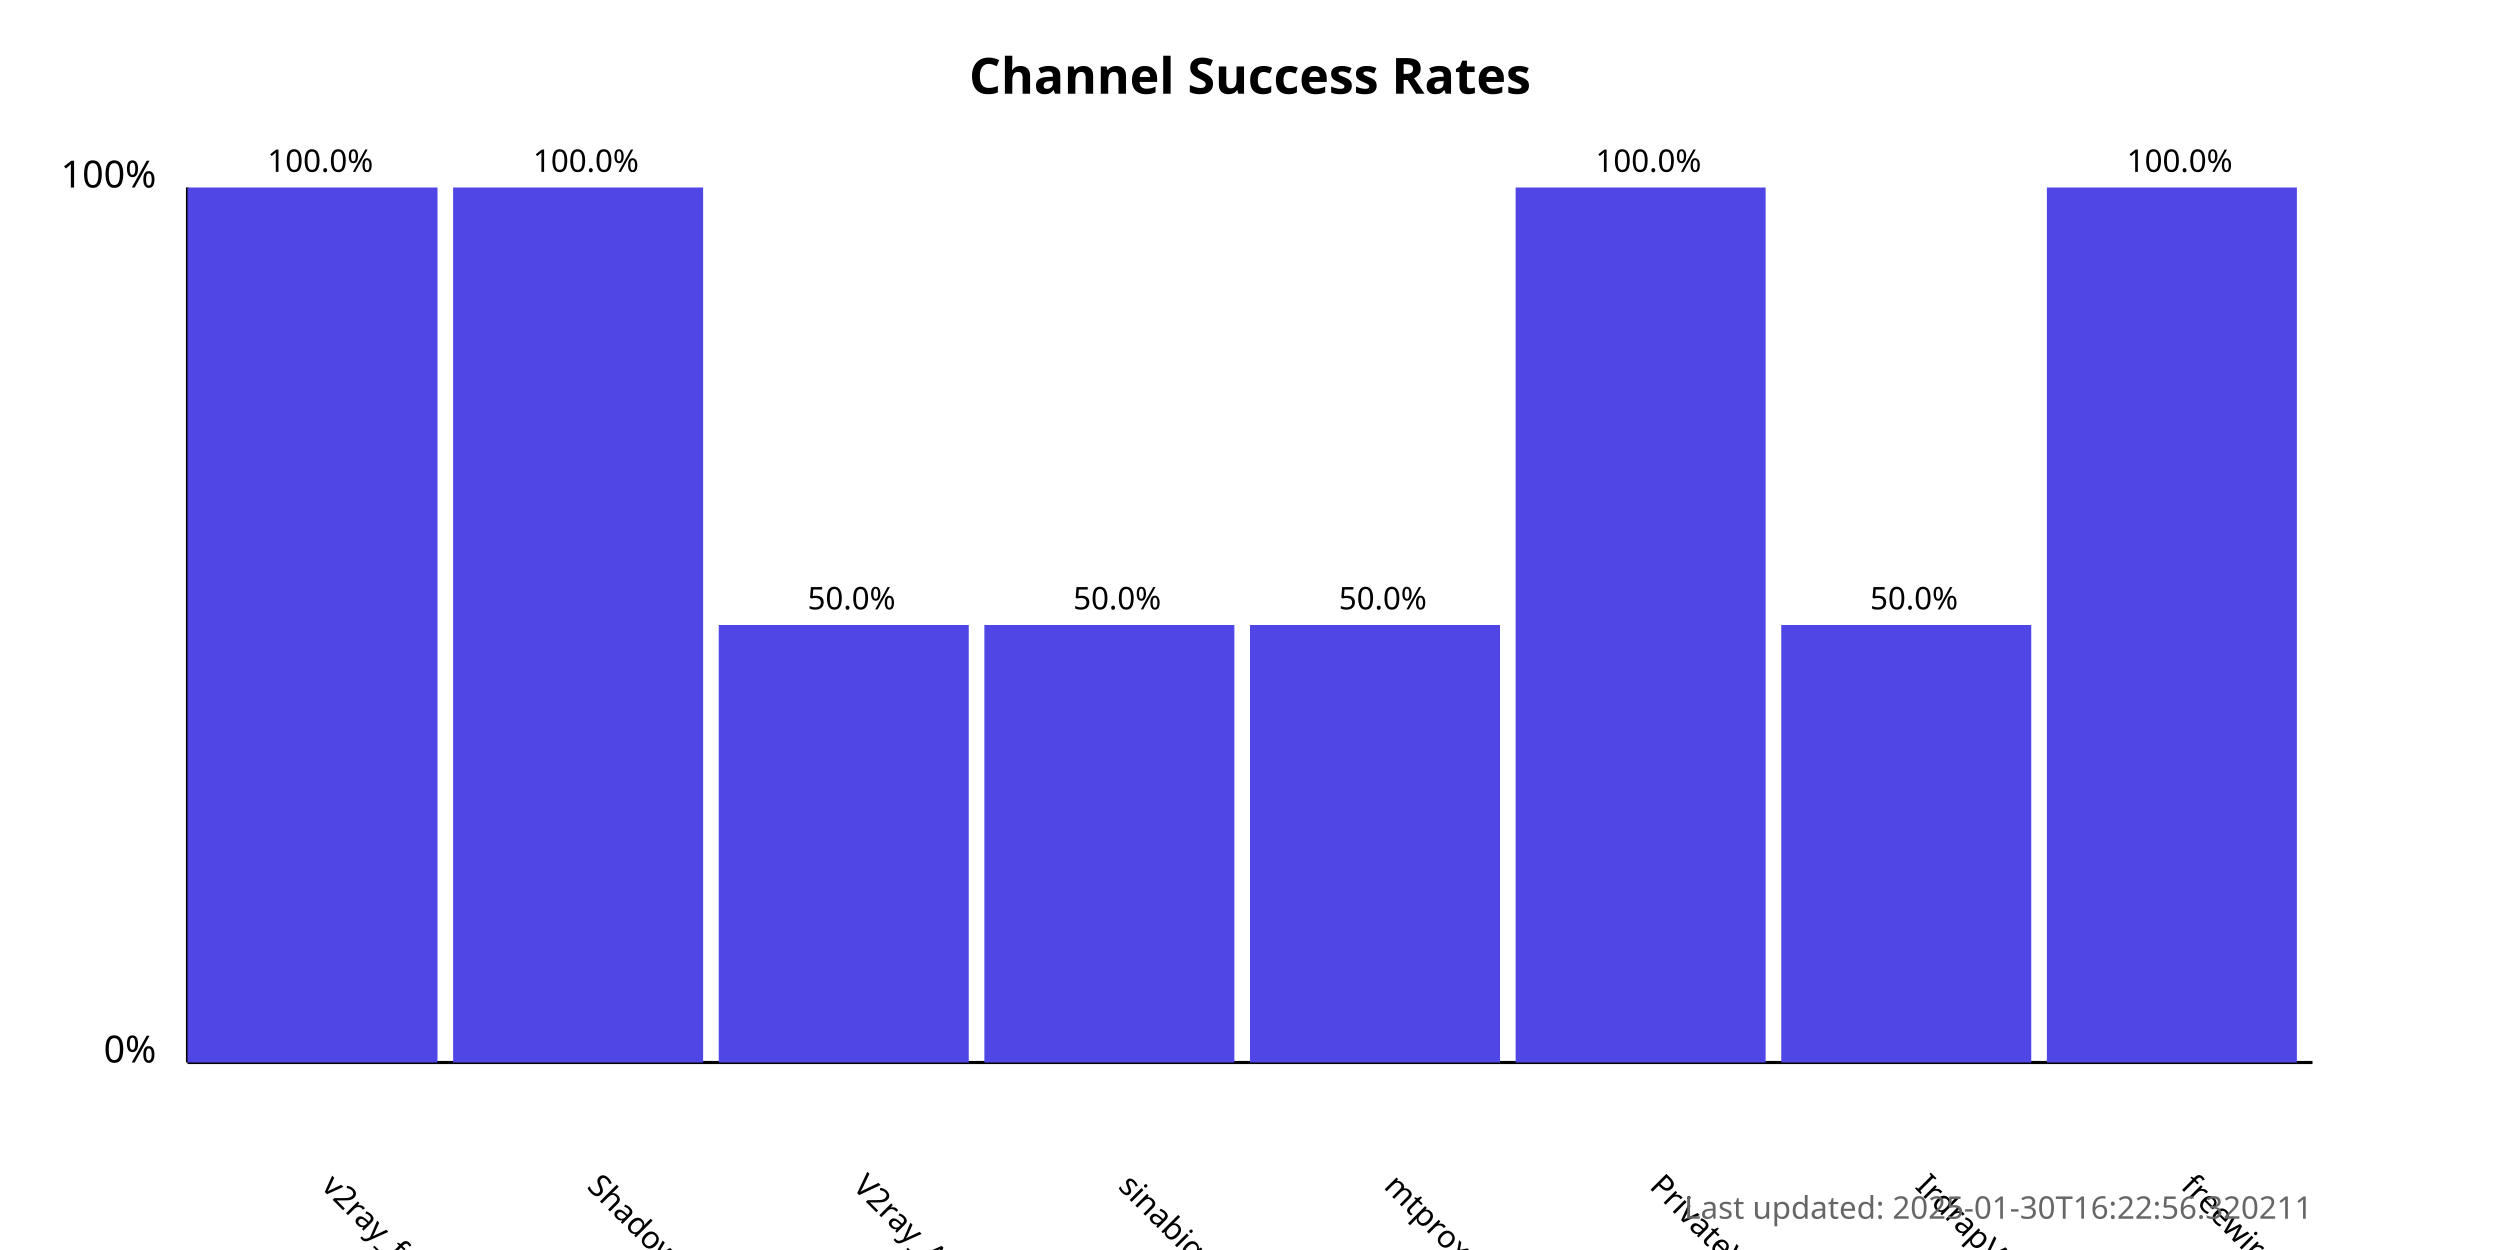
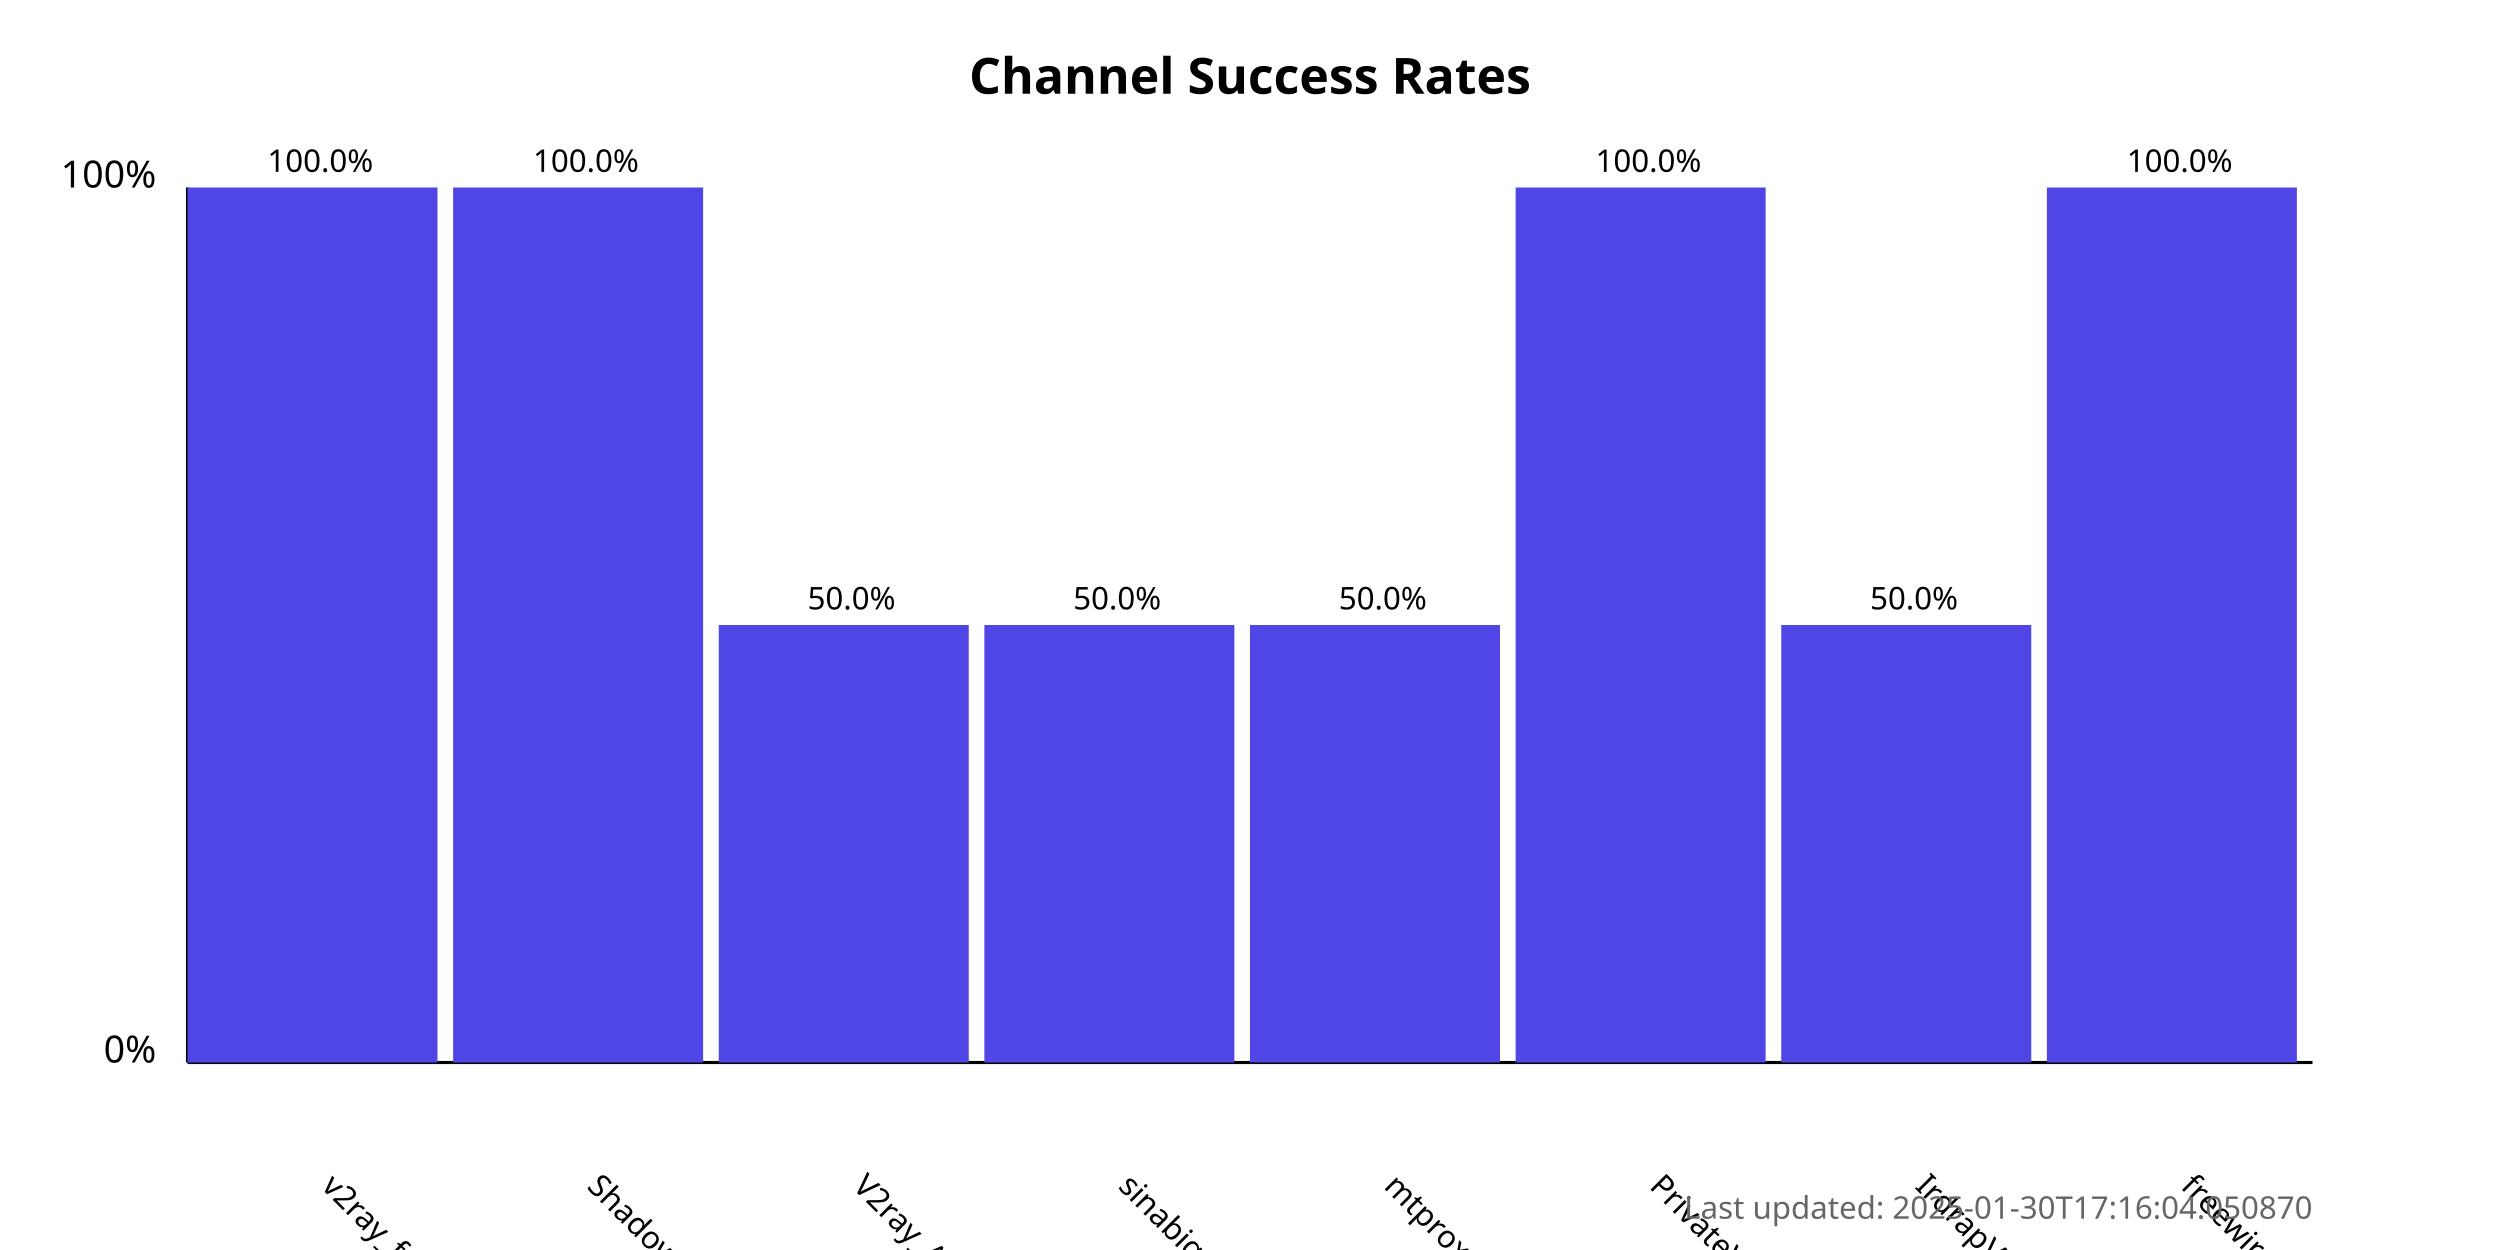
<svg xmlns="http://www.w3.org/2000/svg" width="800" height="400">
  <style>
            .chart-title { font: bold 16px sans-serif; }
            .axis-label { font: 12px sans-serif; }
            .tick-label { font: 10px sans-serif; }
            .bar { fill: #4f46e5; }
            .bar:hover { fill: #6366f1; }
            .timestamp { font: 10px sans-serif; fill: #666; }
        </style>
  <text x="400.0" y="30" text-anchor="middle" class="chart-title">
            Channel Success Rates
        </text>
  <line x1="60" y1="340" x2="60" y2="60" stroke="black" stroke-width="1" />
  <line x1="60" y1="340" x2="740" y2="340" stroke="black" stroke-width="1" />
  <text x="50" y="340" text-anchor="end" class="axis-label">0%</text>
  <text x="50" y="60" text-anchor="end" class="axis-label">100%</text>
  <g>
    <rect x="60" y="60.0" width="80.0" height="280.0" class="bar" />
    <text x="102.5" y="380" transform="rotate(45, 102.5, 380)" text-anchor="start" class="tick-label">
                v2ray_free_conf
            </text>
    <text x="102.5" y="55.0" text-anchor="middle" class="tick-label">
                100.0%
            </text>
  </g>
  <g>
    <rect x="145.0" y="60.0" width="80.0" height="280.0" class="bar" />
    <text x="187.5" y="380" transform="rotate(45, 187.5, 380)" text-anchor="start" class="tick-label">
                ShadowProxy66
            </text>
    <text x="187.5" y="55.0" text-anchor="middle" class="tick-label">
                100.0%
            </text>
  </g>
  <g>
    <rect x="230.0" y="200.0" width="80.0" height="140.0" class="bar" />
    <text x="272.5" y="380" transform="rotate(45, 272.5, 380)" text-anchor="start" class="tick-label">
                V2ray_Alpha
            </text>
    <text x="272.5" y="195.0" text-anchor="middle" class="tick-label">
                50.0%
            </text>
  </g>
  <g>
    <rect x="315.0" y="200.0" width="80.0" height="140.0" class="bar" />
    <text x="357.5" y="380" transform="rotate(45, 357.5, 380)" text-anchor="start" class="tick-label">
                sinabigo
            </text>
    <text x="357.5" y="195.0" text-anchor="middle" class="tick-label">
                50.0%
            </text>
  </g>
  <g>
    <rect x="400.0" y="200.0" width="80.0" height="140.0" class="bar" />
    <text x="442.5" y="380" transform="rotate(45, 442.5, 380)" text-anchor="start" class="tick-label">
                mtproxy_lists
            </text>
    <text x="442.5" y="195.0" text-anchor="middle" class="tick-label">
                50.0%
            </text>
  </g>
  <g>
    <rect x="485.0" y="60.0" width="80.0" height="280.0" class="bar" />
    <text x="527.5" y="380" transform="rotate(45, 527.5, 380)" text-anchor="start" class="tick-label">
                PrivateVPNs
            </text>
    <text x="527.5" y="55.0" text-anchor="middle" class="tick-label">
                100.0%
            </text>
  </g>
  <g>
    <rect x="570.0" y="200.0" width="80.0" height="140.0" class="bar" />
    <text x="612.5" y="380" transform="rotate(45, 612.5, 380)" text-anchor="start" class="tick-label">
                IrdrapVPNnews
            </text>
    <text x="612.5" y="195.0" text-anchor="middle" class="tick-label">
                50.0%
            </text>
  </g>
  <g>
    <rect x="655.0" y="60.0" width="80.0" height="280.0" class="bar" />
    <text x="697.5" y="380" transform="rotate(45, 697.5, 380)" text-anchor="start" class="tick-label">
                freewireguard
            </text>
    <text x="697.5" y="55.0" text-anchor="middle" class="tick-label">
                100.0%
            </text>
  </g>
  <text x="740" y="390" text-anchor="end" class="timestamp">
-             Last updated: 2025-01-30T16:22:56.320211
+             Last updated: 2025-01-30T17:16:04.050870
        </text>
</svg>
